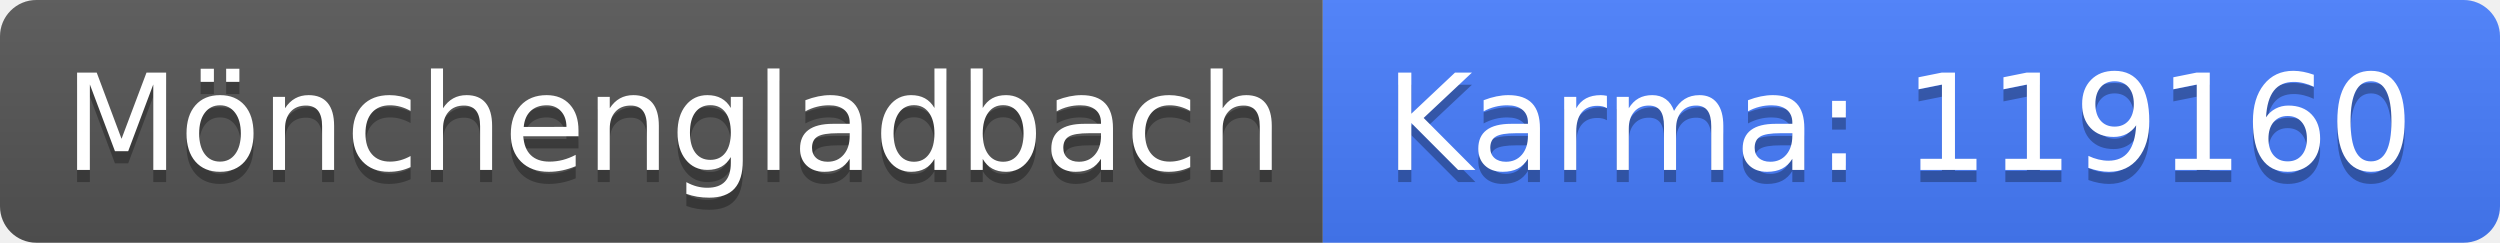
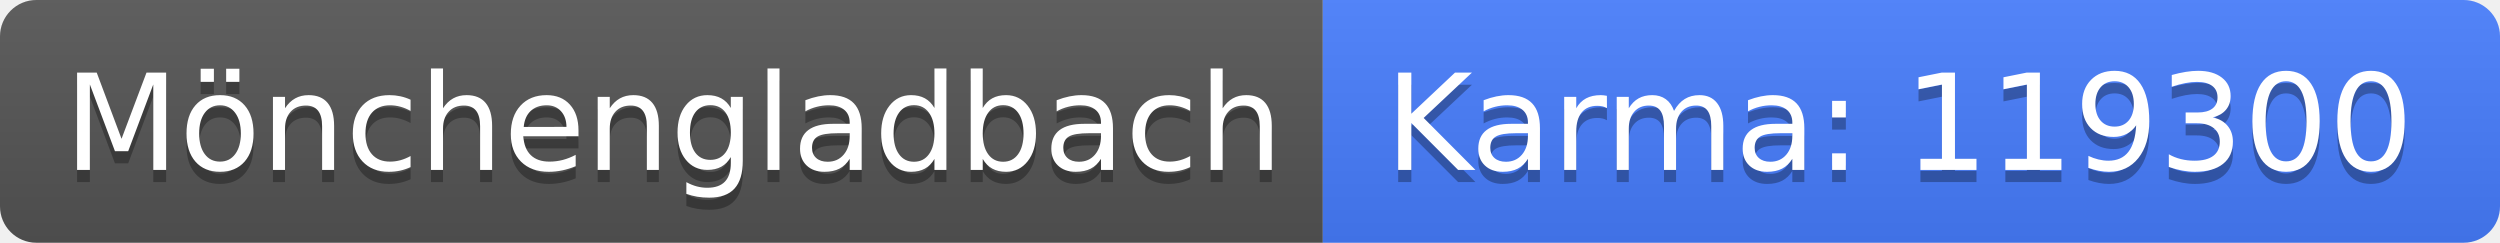
<svg xmlns="http://www.w3.org/2000/svg" width="206" height="20">
  <linearGradient id="b" x2="0" y2="100%">
    <stop offset="0" stop-color="#bbb" stop-opacity=".1" />
    <stop offset="1" stop-opacity=".1" />
  </linearGradient>
  <clipPath id="a">
    <rect width="206" height="20" rx="3" fill="#fff" />
  </clipPath>
  <g clip-path="url(#a)">
    <path fill="#555" d="M0 0h109v20H0z" />
    <path fill="#477eff" d="M109 0h97v20H109z" />
    <path fill="url(#b)" d="M0 0h206v20H0z" />
  </g>
  <g fill="#fff" text-anchor="middle" font-family="DejaVu Sans,Verdana,Geneva,sans-serif" font-size="110">
    <text x="555" y="150" fill="#010101" fill-opacity=".3" transform="scale(.1)" textLength="990">Mönchengladbach</text>
    <text x="555" y="140" transform="scale(.1)" textLength="990">Mönchengladbach</text>
-     <text x="1565" y="150" fill="#010101" fill-opacity=".3" transform="scale(.1)" textLength="870">Karma: 119160</text>
-     <text x="1565" y="140" transform="scale(.1)" textLength="870">Karma: 119160</text>
+     <text x="1565" y="150" fill="#010101" fill-opacity=".3" transform="scale(.1)" textLength="870">Karma: 119300</text>
+     <text x="1565" y="140" transform="scale(.1)" textLength="870">Karma: 119300</text>
  </g>
</svg>
